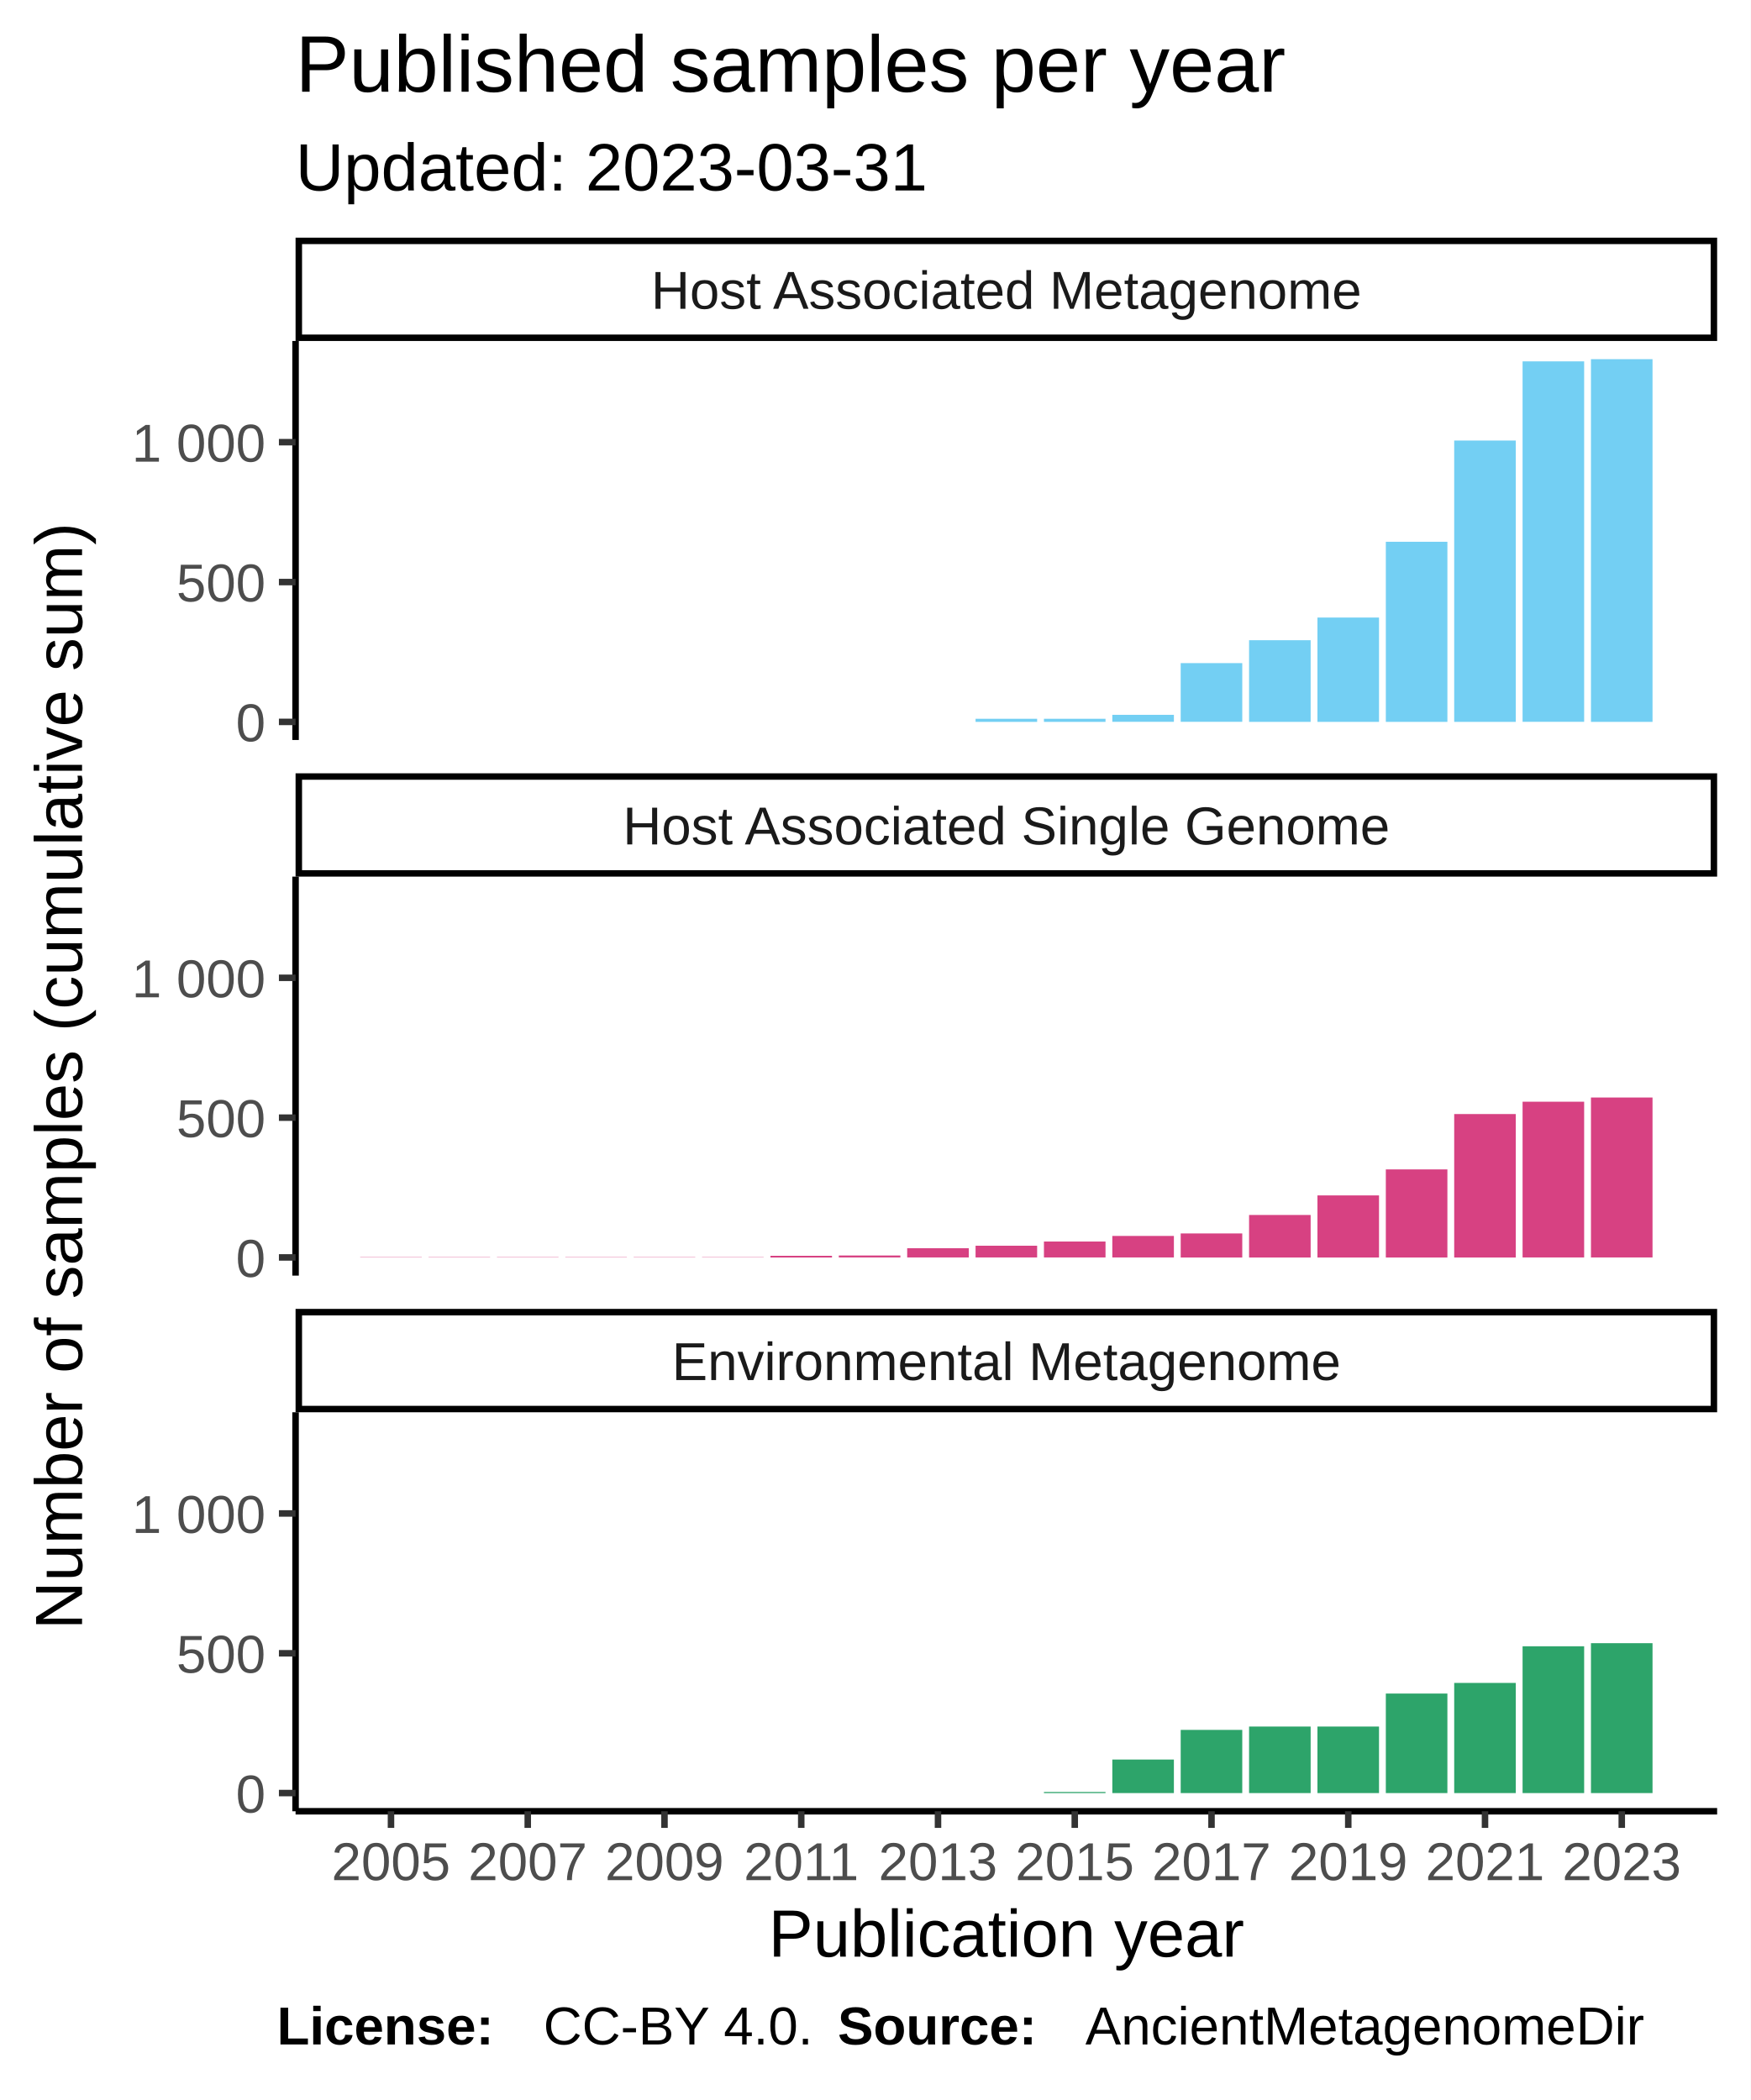
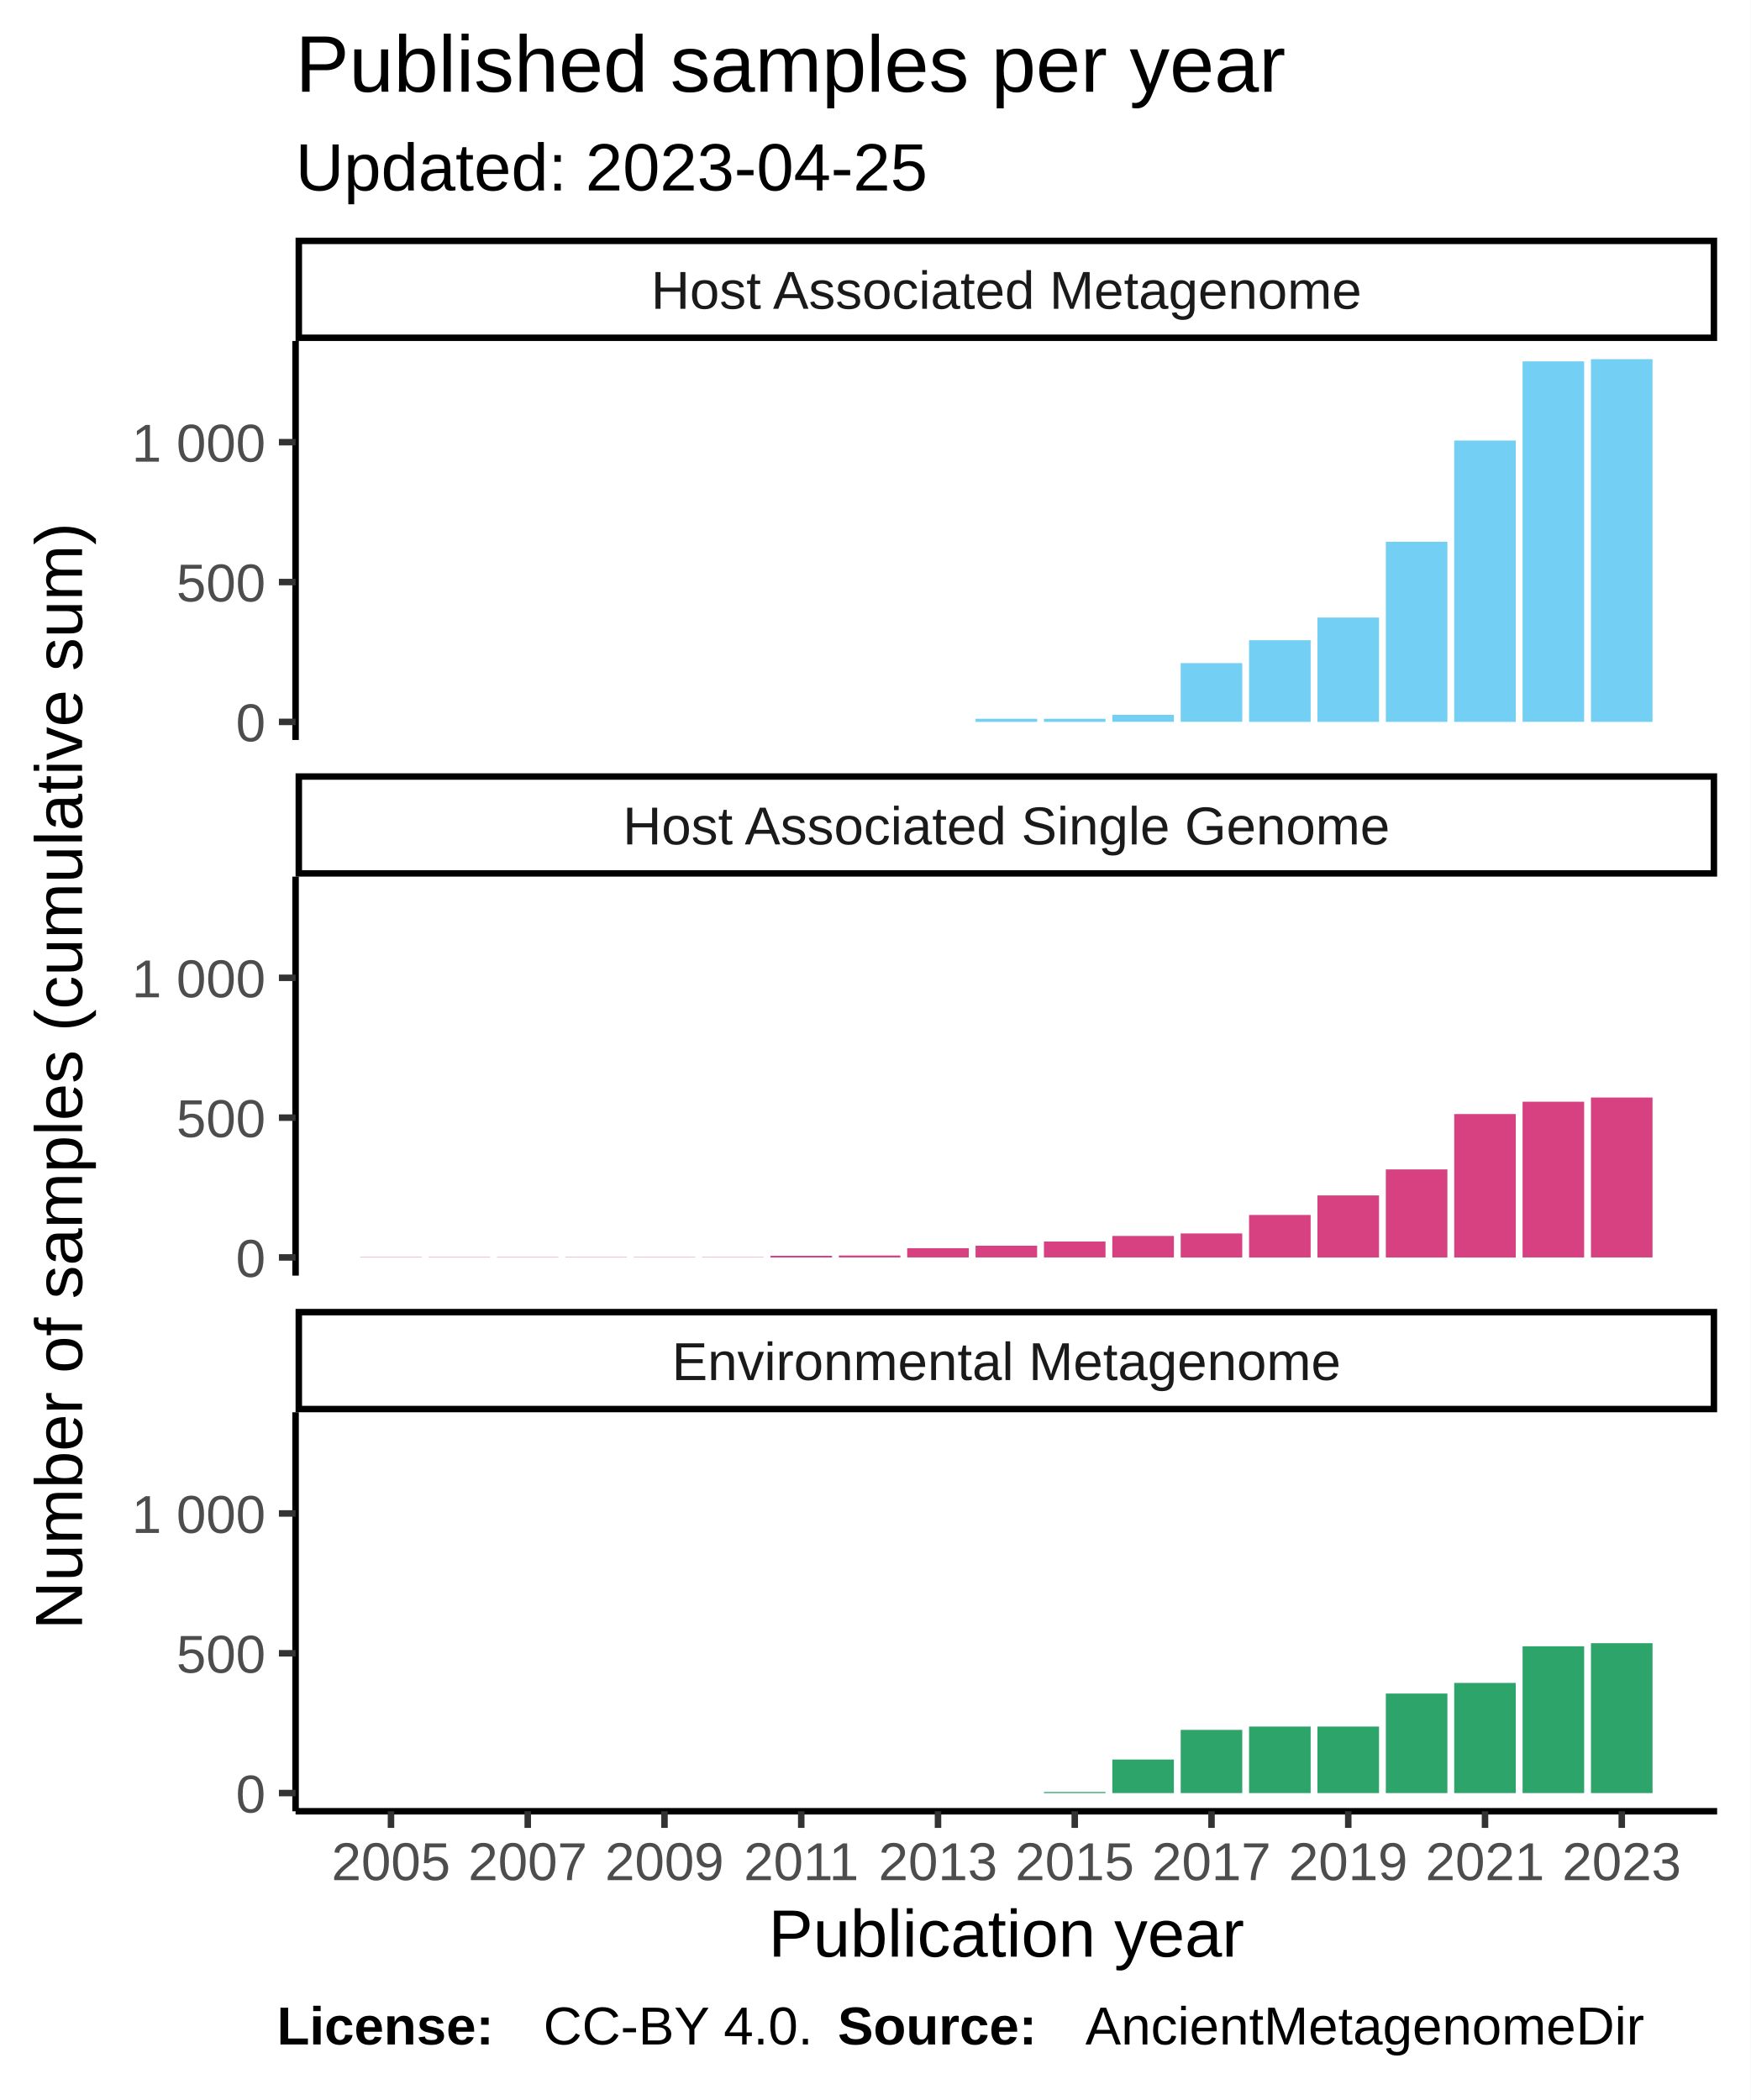
<svg xmlns="http://www.w3.org/2000/svg" class="svglite" width="288.00pt" height="345.60pt" viewBox="0 0 288.00 345.60">
  <defs>
    <style type="text/css">
    .svglite line, .svglite polyline, .svglite polygon, .svglite path, .svglite rect, .svglite circle {
      fill: none;
      stroke: #000000;
      stroke-linecap: round;
      stroke-linejoin: round;
      stroke-miterlimit: 10.00;
    }
  </style>
  </defs>
  <rect width="100%" height="100%" style="stroke: none; fill: #FFFFFF;" />
  <defs>
    <clipPath id="cpMC4wMHwyODguMDB8MC4wMHwzNDUuNjA=">
      <rect x="0.00" y="0.00" width="288.00" height="345.60" />
    </clipPath>
  </defs>
  <g clip-path="url(#cpMC4wMHwyODguMDB8MC4wMHwzNDUuNjA=)">
    <rect x="0.00" y="0.00" width="288.00" height="345.60" style="stroke-width: 1.07; stroke: #FFFFFF; fill: #FFFFFF;" />
  </g>
  <defs>
    <clipPath id="cpNDguNjN8MjgyLjUyfDU2LjEyfDEyMS43OA==">
      <rect x="48.63" y="56.12" width="233.89" height="65.66" />
    </clipPath>
  </defs>
  <g clip-path="url(#cpNDguNjN8MjgyLjUyfDU2LjEyfDEyMS43OA==)">
    <rect x="48.63" y="56.12" width="233.89" height="65.66" style="stroke-width: 1.07; stroke: none; fill: #FFFFFF;" />
    <rect x="59.26" y="118.80" width="10.13" height="0.00" style="stroke-width: 1.07; stroke: none; stroke-linecap: square; stroke-linejoin: miter; fill: #73CFF3;" />
    <rect x="70.51" y="118.80" width="10.13" height="0.00" style="stroke-width: 1.07; stroke: none; stroke-linecap: square; stroke-linejoin: miter; fill: #73CFF3;" />
    <rect x="81.76" y="118.80" width="10.13" height="0.00" style="stroke-width: 1.07; stroke: none; stroke-linecap: square; stroke-linejoin: miter; fill: #73CFF3;" />
    <rect x="93.01" y="118.80" width="10.13" height="0.00" style="stroke-width: 1.07; stroke: none; stroke-linecap: square; stroke-linejoin: miter; fill: #73CFF3;" />
    <rect x="104.26" y="118.80" width="10.13" height="0.00" style="stroke-width: 1.07; stroke: none; stroke-linecap: square; stroke-linejoin: miter; fill: #73CFF3;" />
    <rect x="115.51" y="118.80" width="10.13" height="0.00" style="stroke-width: 1.07; stroke: none; stroke-linecap: square; stroke-linejoin: miter; fill: #73CFF3;" />
    <rect x="126.76" y="118.80" width="10.13" height="0.00" style="stroke-width: 1.07; stroke: none; stroke-linecap: square; stroke-linejoin: miter; fill: #73CFF3;" />
    <rect x="138.01" y="118.80" width="10.13" height="0.00" style="stroke-width: 1.07; stroke: none; stroke-linecap: square; stroke-linejoin: miter; fill: #73CFF3;" />
    <rect x="149.26" y="118.80" width="10.13" height="0.00" style="stroke-width: 1.07; stroke: none; stroke-linecap: square; stroke-linejoin: miter; fill: #73CFF3;" />
    <rect x="160.51" y="118.29" width="10.13" height="0.51" style="stroke-width: 1.07; stroke: none; stroke-linecap: square; stroke-linejoin: miter; fill: #73CFF3;" />
    <rect x="171.76" y="118.29" width="10.13" height="0.51" style="stroke-width: 1.07; stroke: none; stroke-linecap: square; stroke-linejoin: miter; fill: #73CFF3;" />
    <rect x="183.01" y="117.64" width="10.13" height="1.15" style="stroke-width: 1.07; stroke: none; stroke-linecap: square; stroke-linejoin: miter; fill: #73CFF3;" />
    <rect x="194.26" y="109.13" width="10.13" height="9.66" style="stroke-width: 1.07; stroke: none; stroke-linecap: square; stroke-linejoin: miter; fill: #73CFF3;" />
    <rect x="205.51" y="105.36" width="10.13" height="13.44" style="stroke-width: 1.07; stroke: none; stroke-linecap: square; stroke-linejoin: miter; fill: #73CFF3;" />
    <rect x="216.76" y="101.63" width="10.13" height="17.17" style="stroke-width: 1.07; stroke: none; stroke-linecap: square; stroke-linejoin: miter; fill: #73CFF3;" />
    <rect x="228.01" y="89.16" width="10.13" height="29.64" style="stroke-width: 1.07; stroke: none; stroke-linecap: square; stroke-linejoin: miter; fill: #73CFF3;" />
    <rect x="239.26" y="72.50" width="10.13" height="46.30" style="stroke-width: 1.07; stroke: none; stroke-linecap: square; stroke-linejoin: miter; fill: #73CFF3;" />
    <rect x="250.51" y="59.47" width="10.13" height="59.32" style="stroke-width: 1.07; stroke: none; stroke-linecap: square; stroke-linejoin: miter; fill: #73CFF3;" />
    <rect x="261.76" y="59.11" width="10.13" height="59.69" style="stroke-width: 1.07; stroke: none; stroke-linecap: square; stroke-linejoin: miter; fill: #73CFF3;" />
  </g>
  <g clip-path="url(#cpMC4wMHwyODguMDB8MC4wMHwzNDUuNjA=)">
</g>
  <defs>
    <clipPath id="cpNDguNjN8MjgyLjUyfDE0NC4yN3wyMDkuOTM=">
      <rect x="48.63" y="144.27" width="233.89" height="65.66" />
    </clipPath>
  </defs>
  <g clip-path="url(#cpNDguNjN8MjgyLjUyfDE0NC4yN3wyMDkuOTM=)">
    <rect x="48.63" y="144.27" width="233.89" height="65.66" style="stroke-width: 1.07; stroke: none; fill: #FFFFFF;" />
    <rect x="59.26" y="206.90" width="10.13" height="0.046" style="stroke-width: 1.07; stroke: none; stroke-linecap: square; stroke-linejoin: miter; fill: #D74182;" />
    <rect x="70.51" y="206.90" width="10.13" height="0.046" style="stroke-width: 1.07; stroke: none; stroke-linecap: square; stroke-linejoin: miter; fill: #D74182;" />
    <rect x="81.76" y="206.90" width="10.13" height="0.046" style="stroke-width: 1.07; stroke: none; stroke-linecap: square; stroke-linejoin: miter; fill: #D74182;" />
    <rect x="93.01" y="206.90" width="10.13" height="0.046" style="stroke-width: 1.07; stroke: none; stroke-linecap: square; stroke-linejoin: miter; fill: #D74182;" />
    <rect x="104.26" y="206.90" width="10.13" height="0.046" style="stroke-width: 1.07; stroke: none; stroke-linecap: square; stroke-linejoin: miter; fill: #D74182;" />
    <rect x="115.51" y="206.90" width="10.13" height="0.046" style="stroke-width: 1.07; stroke: none; stroke-linecap: square; stroke-linejoin: miter; fill: #D74182;" />
    <rect x="126.76" y="206.67" width="10.13" height="0.28" style="stroke-width: 1.07; stroke: none; stroke-linecap: square; stroke-linejoin: miter; fill: #D74182;" />
    <rect x="138.01" y="206.62" width="10.13" height="0.32" style="stroke-width: 1.07; stroke: none; stroke-linecap: square; stroke-linejoin: miter; fill: #D74182;" />
    <rect x="149.26" y="205.42" width="10.13" height="1.52" style="stroke-width: 1.07; stroke: none; stroke-linecap: square; stroke-linejoin: miter; fill: #D74182;" />
    <rect x="160.51" y="205.01" width="10.13" height="1.93" style="stroke-width: 1.07; stroke: none; stroke-linecap: square; stroke-linejoin: miter; fill: #D74182;" />
    <rect x="171.76" y="204.32" width="10.13" height="2.62" style="stroke-width: 1.07; stroke: none; stroke-linecap: square; stroke-linejoin: miter; fill: #D74182;" />
    <rect x="183.01" y="203.40" width="10.13" height="3.54" style="stroke-width: 1.07; stroke: none; stroke-linecap: square; stroke-linejoin: miter; fill: #D74182;" />
    <rect x="194.26" y="202.99" width="10.13" height="3.96" style="stroke-width: 1.07; stroke: none; stroke-linecap: square; stroke-linejoin: miter; fill: #D74182;" />
    <rect x="205.51" y="199.95" width="10.13" height="7.00" style="stroke-width: 1.07; stroke: none; stroke-linecap: square; stroke-linejoin: miter; fill: #D74182;" />
    <rect x="216.76" y="196.73" width="10.13" height="10.22" style="stroke-width: 1.07; stroke: none; stroke-linecap: square; stroke-linejoin: miter; fill: #D74182;" />
    <rect x="228.01" y="192.45" width="10.13" height="14.50" style="stroke-width: 1.07; stroke: none; stroke-linecap: square; stroke-linejoin: miter; fill: #D74182;" />
    <rect x="239.26" y="183.34" width="10.13" height="23.61" style="stroke-width: 1.07; stroke: none; stroke-linecap: square; stroke-linejoin: miter; fill: #D74182;" />
    <rect x="250.51" y="181.31" width="10.13" height="25.63" style="stroke-width: 1.07; stroke: none; stroke-linecap: square; stroke-linejoin: miter; fill: #D74182;" />
    <rect x="261.76" y="180.62" width="10.13" height="26.32" style="stroke-width: 1.07; stroke: none; stroke-linecap: square; stroke-linejoin: miter; fill: #D74182;" />
  </g>
  <g clip-path="url(#cpMC4wMHwyODguMDB8MC4wMHwzNDUuNjA=)">
</g>
  <defs>
    <clipPath id="cpNDguNjN8MjgyLjUyfDIzMi40MnwyOTguMDg=">
      <rect x="48.63" y="232.42" width="233.89" height="65.66" />
    </clipPath>
  </defs>
  <g clip-path="url(#cpNDguNjN8MjgyLjUyfDIzMi40MnwyOTguMDg=)">
    <rect x="48.63" y="232.42" width="233.89" height="65.66" style="stroke-width: 1.07; stroke: none; fill: #FFFFFF;" />
    <rect x="59.26" y="295.09" width="10.13" height="0.00" style="stroke-width: 1.07; stroke: none; stroke-linecap: square; stroke-linejoin: miter; fill: #2DA46A;" />
    <rect x="70.51" y="295.09" width="10.13" height="0.00" style="stroke-width: 1.07; stroke: none; stroke-linecap: square; stroke-linejoin: miter; fill: #2DA46A;" />
    <rect x="81.76" y="295.09" width="10.13" height="0.00" style="stroke-width: 1.07; stroke: none; stroke-linecap: square; stroke-linejoin: miter; fill: #2DA46A;" />
    <rect x="93.01" y="295.09" width="10.13" height="0.00" style="stroke-width: 1.07; stroke: none; stroke-linecap: square; stroke-linejoin: miter; fill: #2DA46A;" />
    <rect x="104.26" y="295.09" width="10.13" height="0.00" style="stroke-width: 1.07; stroke: none; stroke-linecap: square; stroke-linejoin: miter; fill: #2DA46A;" />
    <rect x="115.51" y="295.09" width="10.13" height="0.00" style="stroke-width: 1.07; stroke: none; stroke-linecap: square; stroke-linejoin: miter; fill: #2DA46A;" />
    <rect x="126.76" y="295.09" width="10.13" height="0.00" style="stroke-width: 1.07; stroke: none; stroke-linecap: square; stroke-linejoin: miter; fill: #2DA46A;" />
    <rect x="138.01" y="295.09" width="10.13" height="0.00" style="stroke-width: 1.07; stroke: none; stroke-linecap: square; stroke-linejoin: miter; fill: #2DA46A;" />
    <rect x="149.26" y="295.09" width="10.13" height="0.00" style="stroke-width: 1.07; stroke: none; stroke-linecap: square; stroke-linejoin: miter; fill: #2DA46A;" />
    <rect x="160.51" y="295.09" width="10.13" height="0.00" style="stroke-width: 1.07; stroke: none; stroke-linecap: square; stroke-linejoin: miter; fill: #2DA46A;" />
    <rect x="171.76" y="294.91" width="10.13" height="0.18" style="stroke-width: 1.07; stroke: none; stroke-linecap: square; stroke-linejoin: miter; fill: #2DA46A;" />
    <rect x="183.01" y="289.57" width="10.13" height="5.52" style="stroke-width: 1.07; stroke: none; stroke-linecap: square; stroke-linejoin: miter; fill: #2DA46A;" />
    <rect x="194.26" y="284.69" width="10.13" height="10.40" style="stroke-width: 1.07; stroke: none; stroke-linecap: square; stroke-linejoin: miter; fill: #2DA46A;" />
    <rect x="205.51" y="284.14" width="10.13" height="10.95" style="stroke-width: 1.07; stroke: none; stroke-linecap: square; stroke-linejoin: miter; fill: #2DA46A;" />
    <rect x="216.76" y="284.14" width="10.13" height="10.95" style="stroke-width: 1.07; stroke: none; stroke-linecap: square; stroke-linejoin: miter; fill: #2DA46A;" />
    <rect x="228.01" y="278.71" width="10.13" height="16.38" style="stroke-width: 1.07; stroke: none; stroke-linecap: square; stroke-linejoin: miter; fill: #2DA46A;" />
    <rect x="239.26" y="276.96" width="10.13" height="18.13" style="stroke-width: 1.07; stroke: none; stroke-linecap: square; stroke-linejoin: miter; fill: #2DA46A;" />
    <rect x="250.51" y="270.93" width="10.13" height="24.16" style="stroke-width: 1.07; stroke: none; stroke-linecap: square; stroke-linejoin: miter; fill: #2DA46A;" />
    <rect x="261.76" y="270.42" width="10.13" height="24.67" style="stroke-width: 1.07; stroke: none; stroke-linecap: square; stroke-linejoin: miter; fill: #2DA46A;" />
  </g>
  <g clip-path="url(#cpMC4wMHwyODguMDB8MC4wMHwzNDUuNjA=)">
</g>
  <defs>
    <clipPath id="cpNDguNjN8MjgyLjUyfDIxNS40MXwyMzIuNDI=">
      <rect x="48.63" y="215.41" width="233.89" height="17.01" />
    </clipPath>
  </defs>
  <g clip-path="url(#cpNDguNjN8MjgyLjUyfDIxNS40MXwyMzIuNDI=)">
    <rect x="48.63" y="215.41" width="233.89" height="17.01" style="stroke-width: 2.13; fill: #FFFFFF;" />
    <text x="165.58" y="227.12" text-anchor="middle" style="font-size: 8.80px; fill: #1A1A1A; font-family: Liberation Sans;" textLength="124.59px" lengthAdjust="spacingAndGlyphs">Environmental Metagenome</text>
  </g>
  <g clip-path="url(#cpMC4wMHwyODguMDB8MC4wMHwzNDUuNjA=)">
</g>
  <defs>
    <clipPath id="cpNDguNjN8MjgyLjUyfDEyNy4yNnwxNDQuMjc=">
      <rect x="48.63" y="127.26" width="233.89" height="17.01" />
    </clipPath>
  </defs>
  <g clip-path="url(#cpNDguNjN8MjgyLjUyfDEyNy4yNnwxNDQuMjc=)">
    <rect x="48.63" y="127.26" width="233.89" height="17.01" style="stroke-width: 2.13; fill: #FFFFFF;" />
    <text x="165.58" y="138.97" text-anchor="middle" style="font-size: 8.80px; fill: #1A1A1A; font-family: Liberation Sans;" textLength="140.36px" lengthAdjust="spacingAndGlyphs">Host Associated Single Genome</text>
  </g>
  <g clip-path="url(#cpMC4wMHwyODguMDB8MC4wMHwzNDUuNjA=)">
</g>
  <defs>
    <clipPath id="cpNDguNjN8MjgyLjUyfDM5LjExfDU2LjEy">
      <rect x="48.63" y="39.11" width="233.89" height="17.01" />
    </clipPath>
  </defs>
  <g clip-path="url(#cpNDguNjN8MjgyLjUyfDM5LjExfDU2LjEy)">
    <rect x="48.63" y="39.11" width="233.89" height="17.01" style="stroke-width: 2.13; fill: #FFFFFF;" />
    <text x="165.58" y="50.82" text-anchor="middle" style="font-size: 8.80px; fill: #1A1A1A; font-family: Liberation Sans;" textLength="131.12px" lengthAdjust="spacingAndGlyphs">Host Associated Metagenome</text>
  </g>
  <g clip-path="url(#cpMC4wMHwyODguMDB8MC4wMHwzNDUuNjA=)">
    <polyline points="48.63,298.08 282.52,298.08 " style="stroke-width: 1.07; stroke-linecap: butt;" />
    <polyline points="64.33,300.82 64.33,298.08 " style="stroke-width: 1.07; stroke: #333333; stroke-linecap: butt;" />
    <polyline points="86.83,300.82 86.83,298.08 " style="stroke-width: 1.07; stroke: #333333; stroke-linecap: butt;" />
    <polyline points="109.33,300.82 109.33,298.08 " style="stroke-width: 1.07; stroke: #333333; stroke-linecap: butt;" />
    <polyline points="131.83,300.82 131.83,298.08 " style="stroke-width: 1.07; stroke: #333333; stroke-linecap: butt;" />
    <polyline points="154.33,300.82 154.33,298.08 " style="stroke-width: 1.07; stroke: #333333; stroke-linecap: butt;" />
    <polyline points="176.83,300.82 176.83,298.08 " style="stroke-width: 1.07; stroke: #333333; stroke-linecap: butt;" />
    <polyline points="199.33,300.82 199.33,298.08 " style="stroke-width: 1.07; stroke: #333333; stroke-linecap: butt;" />
    <polyline points="221.83,300.82 221.83,298.08 " style="stroke-width: 1.07; stroke: #333333; stroke-linecap: butt;" />
    <polyline points="244.33,300.82 244.33,298.08 " style="stroke-width: 1.07; stroke: #333333; stroke-linecap: butt;" />
    <polyline points="266.83,300.82 266.83,298.08 " style="stroke-width: 1.07; stroke: #333333; stroke-linecap: butt;" />
    <text x="64.33" y="309.42" text-anchor="middle" style="font-size: 8.80px; fill: #4D4D4D; font-family: Liberation Sans;" textLength="22.38px" lengthAdjust="spacingAndGlyphs">2005</text>
    <text x="86.83" y="309.42" text-anchor="middle" style="font-size: 8.80px; fill: #4D4D4D; font-family: Liberation Sans;" textLength="22.38px" lengthAdjust="spacingAndGlyphs">2007</text>
    <text x="109.33" y="309.42" text-anchor="middle" style="font-size: 8.80px; fill: #4D4D4D; font-family: Liberation Sans;" textLength="22.38px" lengthAdjust="spacingAndGlyphs">2009</text>
    <text x="131.83" y="309.42" text-anchor="middle" style="font-size: 8.80px; fill: #4D4D4D; font-family: Liberation Sans;" textLength="22.38px" lengthAdjust="spacingAndGlyphs">2011</text>
    <text x="154.33" y="309.42" text-anchor="middle" style="font-size: 8.80px; fill: #4D4D4D; font-family: Liberation Sans;" textLength="22.38px" lengthAdjust="spacingAndGlyphs">2013</text>
    <text x="176.83" y="309.42" text-anchor="middle" style="font-size: 8.80px; fill: #4D4D4D; font-family: Liberation Sans;" textLength="22.38px" lengthAdjust="spacingAndGlyphs">2015</text>
    <text x="199.33" y="309.42" text-anchor="middle" style="font-size: 8.80px; fill: #4D4D4D; font-family: Liberation Sans;" textLength="22.38px" lengthAdjust="spacingAndGlyphs">2017</text>
    <text x="221.83" y="309.42" text-anchor="middle" style="font-size: 8.80px; fill: #4D4D4D; font-family: Liberation Sans;" textLength="22.38px" lengthAdjust="spacingAndGlyphs">2019</text>
    <text x="244.33" y="309.42" text-anchor="middle" style="font-size: 8.80px; fill: #4D4D4D; font-family: Liberation Sans;" textLength="22.38px" lengthAdjust="spacingAndGlyphs">2021</text>
    <text x="266.83" y="309.42" text-anchor="middle" style="font-size: 8.80px; fill: #4D4D4D; font-family: Liberation Sans;" textLength="22.38px" lengthAdjust="spacingAndGlyphs">2023</text>
    <polyline points="48.63,121.78 48.63,56.12 " style="stroke-width: 1.07; stroke-linecap: butt;" />
    <text x="43.70" y="122.00" text-anchor="end" style="font-size: 8.80px; fill: #4D4D4D; font-family: Liberation Sans;" textLength="5.59px" lengthAdjust="spacingAndGlyphs">0</text>
    <text x="43.70" y="98.99" text-anchor="end" style="font-size: 8.80px; fill: #4D4D4D; font-family: Liberation Sans;" textLength="16.78px" lengthAdjust="spacingAndGlyphs">500</text>
    <text x="43.70" y="75.98" text-anchor="end" style="font-size: 8.80px; fill: #4D4D4D; font-family: Liberation Sans;" textLength="25.17px" lengthAdjust="spacingAndGlyphs">1 000</text>
    <polyline points="45.89,118.80 48.63,118.80 " style="stroke-width: 1.07; stroke: #333333; stroke-linecap: butt;" />
    <polyline points="45.89,95.79 48.63,95.79 " style="stroke-width: 1.07; stroke: #333333; stroke-linecap: butt;" />
    <polyline points="45.89,72.77 48.63,72.77 " style="stroke-width: 1.07; stroke: #333333; stroke-linecap: butt;" />
    <polyline points="48.63,209.93 48.63,144.27 " style="stroke-width: 1.07; stroke-linecap: butt;" />
    <text x="43.70" y="210.15" text-anchor="end" style="font-size: 8.80px; fill: #4D4D4D; font-family: Liberation Sans;" textLength="5.59px" lengthAdjust="spacingAndGlyphs">0</text>
    <text x="43.70" y="187.14" text-anchor="end" style="font-size: 8.80px; fill: #4D4D4D; font-family: Liberation Sans;" textLength="16.78px" lengthAdjust="spacingAndGlyphs">500</text>
    <text x="43.70" y="164.13" text-anchor="end" style="font-size: 8.80px; fill: #4D4D4D; font-family: Liberation Sans;" textLength="25.17px" lengthAdjust="spacingAndGlyphs">1 000</text>
    <polyline points="45.89,206.94 48.63,206.94 " style="stroke-width: 1.07; stroke: #333333; stroke-linecap: butt;" />
    <polyline points="45.89,183.93 48.63,183.93 " style="stroke-width: 1.07; stroke: #333333; stroke-linecap: butt;" />
    <polyline points="45.89,160.92 48.63,160.92 " style="stroke-width: 1.07; stroke: #333333; stroke-linecap: butt;" />
    <polyline points="48.63,298.08 48.63,232.42 " style="stroke-width: 1.07; stroke-linecap: butt;" />
    <text x="43.70" y="298.30" text-anchor="end" style="font-size: 8.80px; fill: #4D4D4D; font-family: Liberation Sans;" textLength="5.59px" lengthAdjust="spacingAndGlyphs">0</text>
    <text x="43.70" y="275.29" text-anchor="end" style="font-size: 8.80px; fill: #4D4D4D; font-family: Liberation Sans;" textLength="16.78px" lengthAdjust="spacingAndGlyphs">500</text>
    <text x="43.70" y="252.28" text-anchor="end" style="font-size: 8.80px; fill: #4D4D4D; font-family: Liberation Sans;" textLength="25.17px" lengthAdjust="spacingAndGlyphs">1 000</text>
    <polyline points="45.89,295.09 48.63,295.09 " style="stroke-width: 1.07; stroke: #333333; stroke-linecap: butt;" />
    <polyline points="45.89,272.08 48.63,272.08 " style="stroke-width: 1.07; stroke: #333333; stroke-linecap: butt;" />
    <polyline points="45.89,249.07 48.63,249.07 " style="stroke-width: 1.07; stroke: #333333; stroke-linecap: butt;" />
    <text x="165.58" y="322.01" text-anchor="middle" style="font-size: 11.00px; font-family: Liberation Sans;" textLength="88.41px" lengthAdjust="spacingAndGlyphs">Publication year</text>
    <text transform="translate(13.50,177.10) rotate(-90)" text-anchor="middle" style="font-size: 11.00px; font-family: Liberation Sans;" textLength="214.66px" lengthAdjust="spacingAndGlyphs">Number of  samples  (cumulative sum)</text>
-     <text x="48.63" y="31.34" style="font-size: 11.00px; font-family: Liberation Sans;" textLength="117.95px" lengthAdjust="spacingAndGlyphs">Updated: 2023-03-31</text>
+     <text x="48.63" y="31.34" style="font-size: 11.00px; font-family: Liberation Sans;" textLength="117.95px" lengthAdjust="spacingAndGlyphs">Updated: 2023-04-25</text>
    <text x="48.63" y="15.10" style="font-size: 13.20px; font-family: Liberation Sans;" textLength="182.24px" lengthAdjust="spacingAndGlyphs">Published samples per year</text>
    <text x="45.55" y="336.46" style="font-size: 8.80px; font-weight: bold; font-family: Liberation Sans;" textLength="43.86px" lengthAdjust="spacingAndGlyphs">License: </text>
    <text x="89.40" y="336.46" style="font-size: 8.80px; font-family: Liberation Sans;" textLength="48.43px" lengthAdjust="spacingAndGlyphs">CC-BY 4.0. </text>
    <text x="137.83" y="336.46" style="font-size: 8.80px; font-weight: bold; font-family: Liberation Sans;" textLength="40.75px" lengthAdjust="spacingAndGlyphs">Source: </text>
    <text x="178.58" y="336.46" style="font-size: 8.80px; font-family: Liberation Sans;" textLength="103.94px" lengthAdjust="spacingAndGlyphs">AncientMetagenomeDir</text>
  </g>
</svg>
